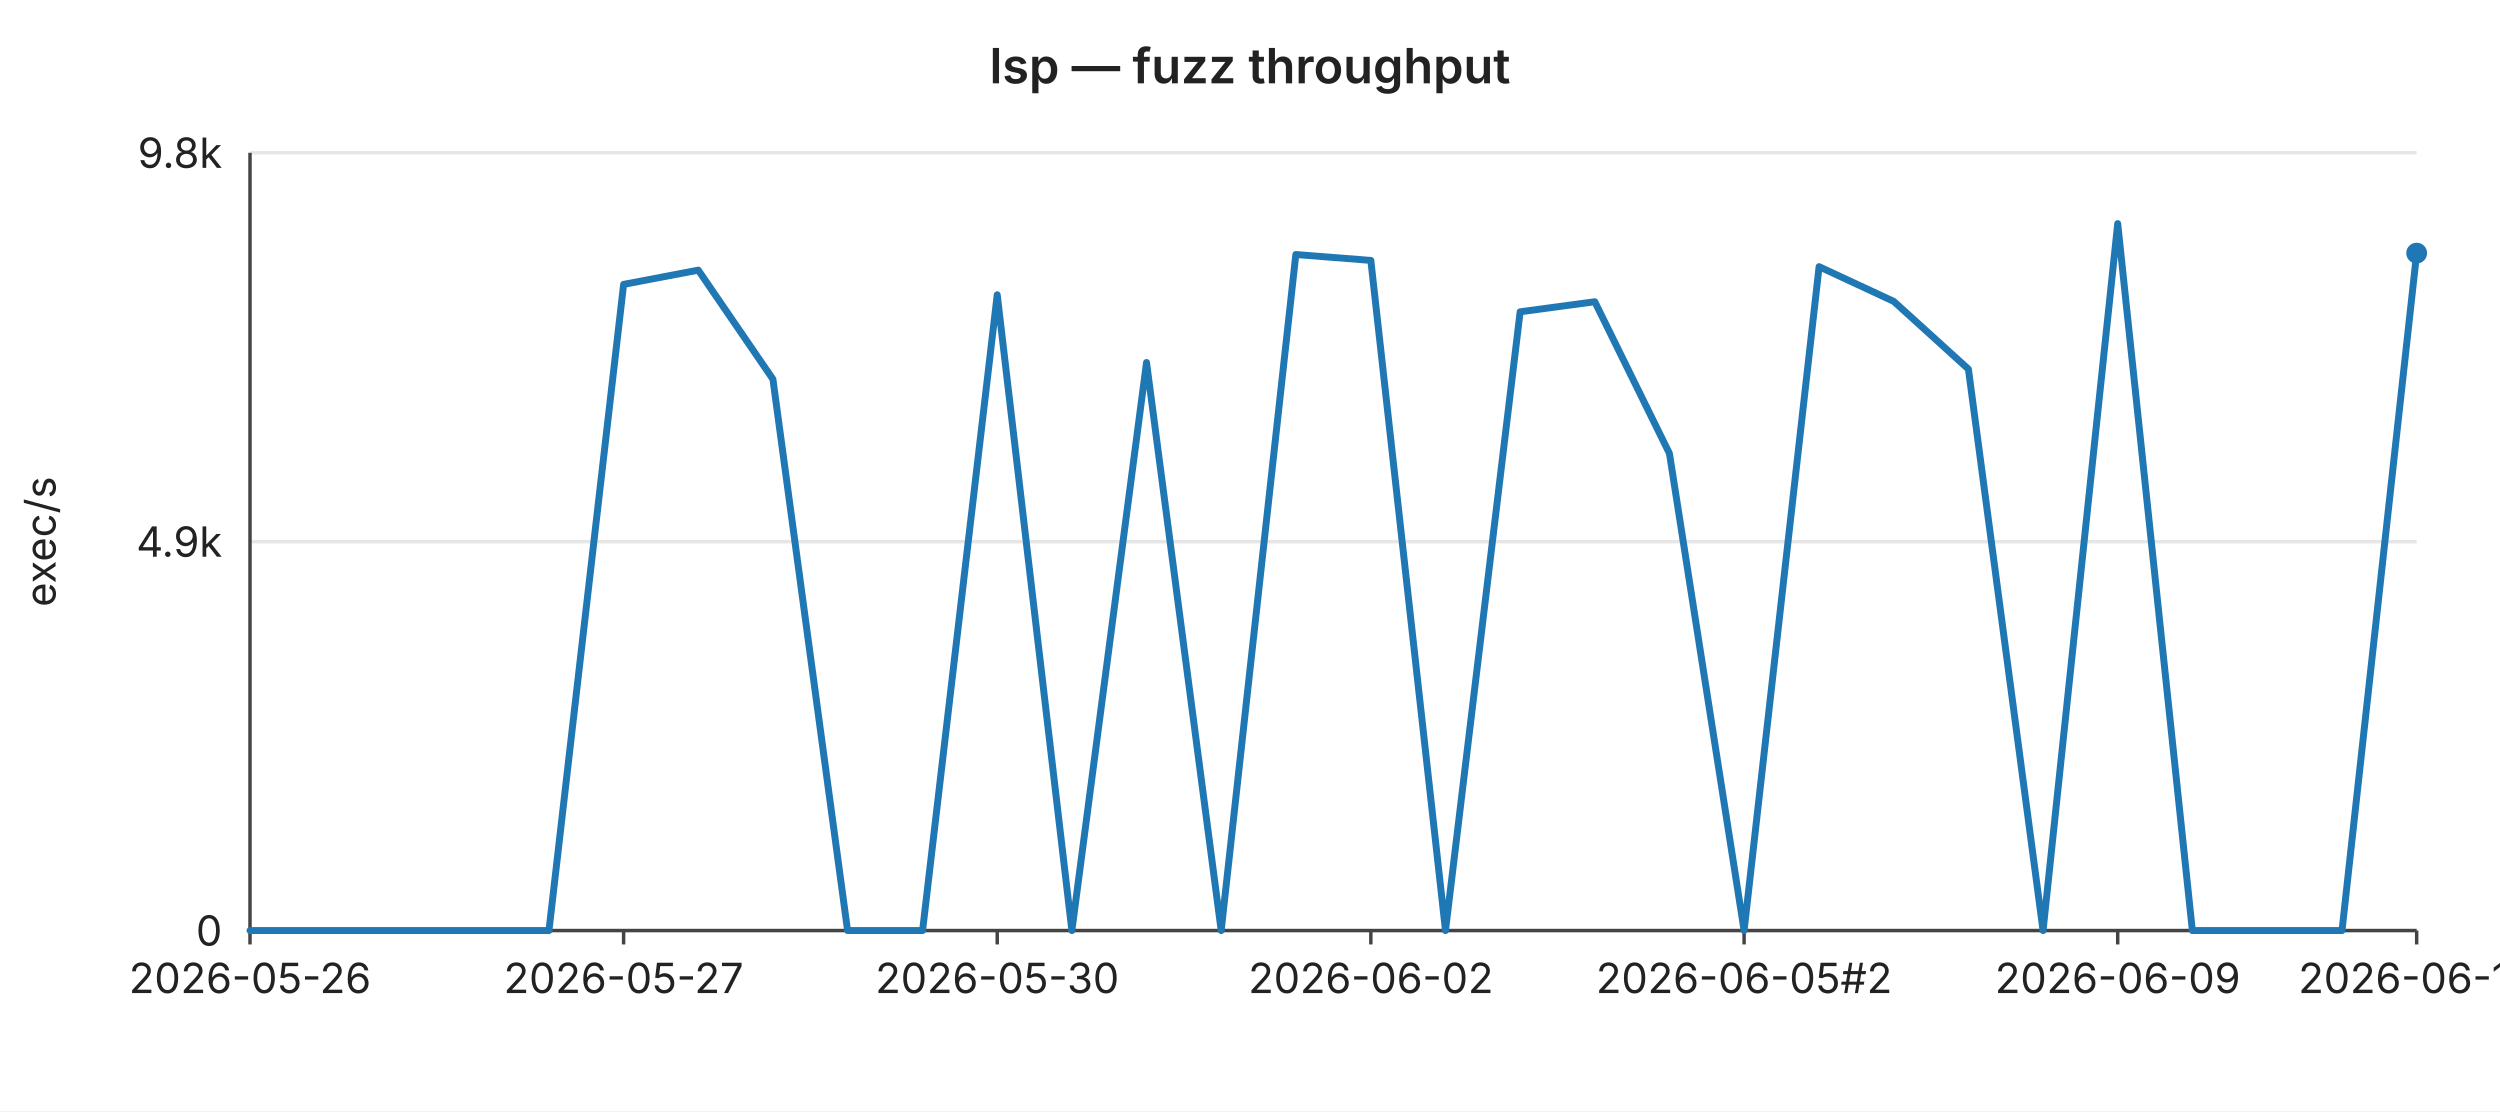
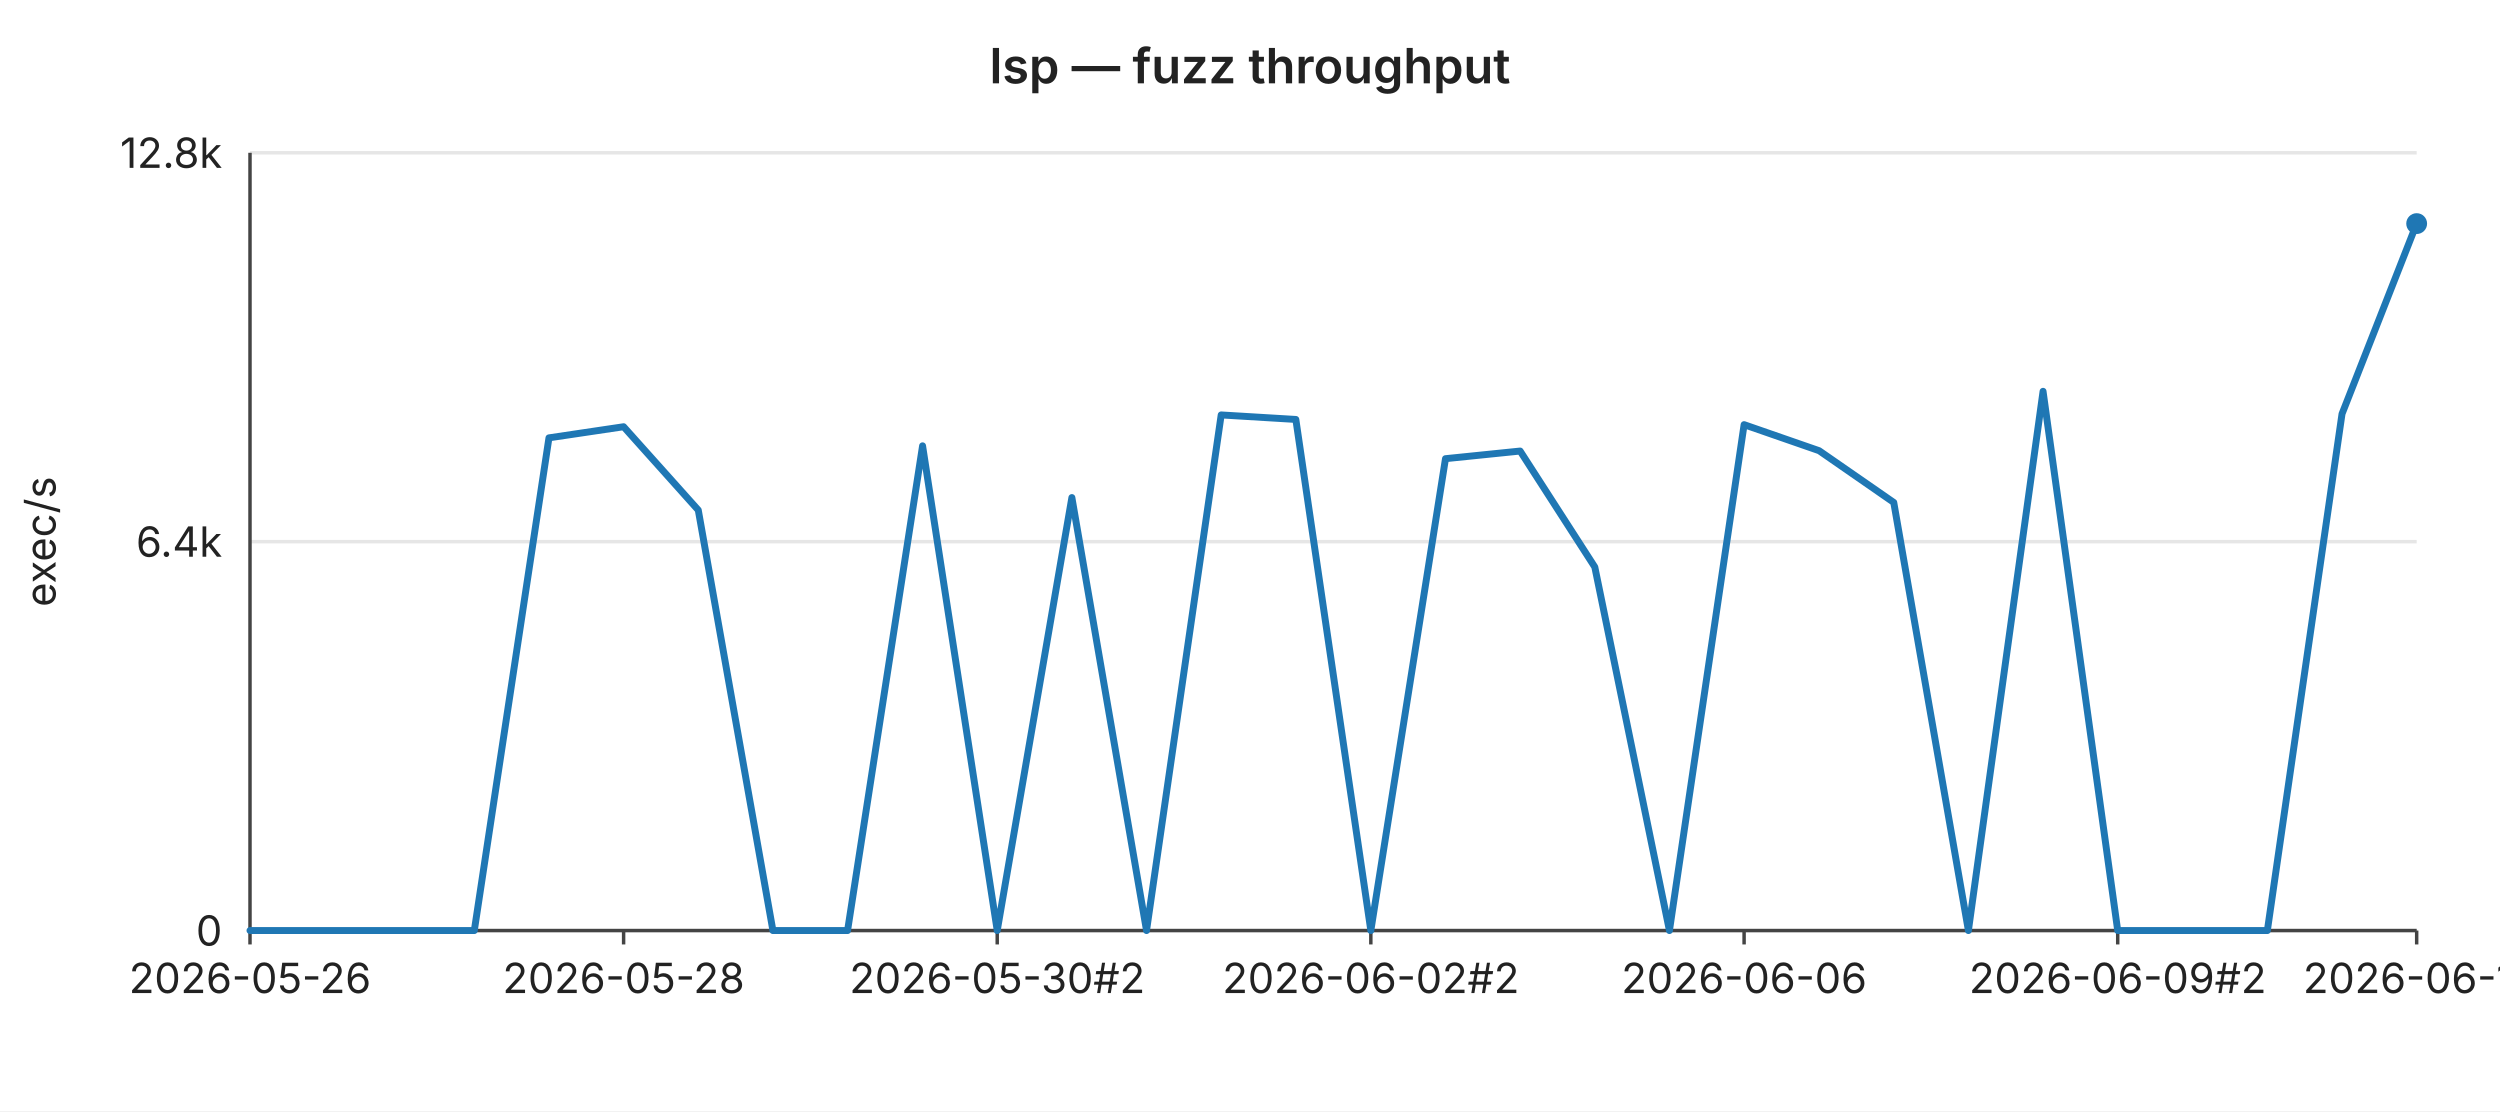
<svg xmlns="http://www.w3.org/2000/svg" width="720" height="320" viewBox="0 0 720 320" font-family="-apple-system,BlinkMacSystemFont,Segoe UI,sans-serif" font-size="12">
  <rect width="720" height="320" fill="#ffffff" />
  <text x="360" y="24" text-anchor="middle" font-size="14" font-weight="600" fill="#222">lsp — fuzz throughput</text>
  <line x1="72" y1="44.0" x2="696" y2="44.0" stroke="#e6e6e6" stroke-width="1" />
-   <text x="64" y="44.0" text-anchor="end" dominant-baseline="middle" fill="#222">9.8k</text>
+   <text x="64" y="44.0" text-anchor="end" dominant-baseline="middle" fill="#222">12.8k</text>
  <line x1="72" y1="156.0" x2="696" y2="156.0" stroke="#e6e6e6" stroke-width="1" />
-   <text x="64" y="156.0" text-anchor="end" dominant-baseline="middle" fill="#222">4.9k</text>
+   <text x="64" y="156.0" text-anchor="end" dominant-baseline="middle" fill="#222">6.4k</text>
  <line x1="72" y1="268.0" x2="696" y2="268.0" stroke="#e6e6e6" stroke-width="1" />
  <text x="64" y="268.0" text-anchor="end" dominant-baseline="middle" fill="#222">0</text>
  <text x="16" y="156" text-anchor="middle" fill="#222" transform="rotate(-90 16 156)">exec/s</text>
  <line x1="72" y1="44" x2="72" y2="268" stroke="#444" stroke-width="1" />
  <line x1="72" y1="268" x2="696" y2="268" stroke="#444" stroke-width="1" />
  <line x1="72.0" y1="268" x2="72.0" y2="272" stroke="#444" stroke-width="1" />
  <text x="72.0" y="286" text-anchor="middle" fill="#222">2026-05-26</text>
  <line x1="179.6" y1="268" x2="179.6" y2="272" stroke="#444" stroke-width="1" />
-   <text x="179.6" y="286" text-anchor="middle" fill="#222">2026-05-27</text>
+   <text x="179.6" y="286" text-anchor="middle" fill="#222">2026-05-28</text>
  <line x1="287.2" y1="268" x2="287.2" y2="272" stroke="#444" stroke-width="1" />
-   <text x="287.2" y="286" text-anchor="middle" fill="#222">2026-05-30</text>
+   <text x="287.2" y="286" text-anchor="middle" fill="#222">2026-05-30#2</text>
  <line x1="394.8" y1="268" x2="394.8" y2="272" stroke="#444" stroke-width="1" />
-   <text x="394.8" y="286" text-anchor="middle" fill="#222">2026-06-02</text>
+   <text x="394.8" y="286" text-anchor="middle" fill="#222">2026-06-02#2</text>
  <line x1="502.3" y1="268" x2="502.3" y2="272" stroke="#444" stroke-width="1" />
-   <text x="502.3" y="286" text-anchor="middle" fill="#222">2026-06-05#2</text>
+   <text x="502.3" y="286" text-anchor="middle" fill="#222">2026-06-06</text>
  <line x1="609.9" y1="268" x2="609.9" y2="272" stroke="#444" stroke-width="1" />
-   <text x="609.9" y="286" text-anchor="middle" fill="#222">2026-06-09</text>
+   <text x="609.9" y="286" text-anchor="middle" fill="#222">2026-06-09#2</text>
  <line x1="696.0" y1="268" x2="696.0" y2="272" stroke="#444" stroke-width="1" />
-   <text x="696.0" y="286" text-anchor="middle" fill="#222">2026-06-10</text>
-   <polyline fill="none" stroke="#1f77b4" stroke-width="2" stroke-linejoin="round" stroke-linecap="round" points="72.0,268.0 93.5,268.0 115.0,268.0 136.6,268.0 158.1,268.0 179.6,81.9 201.1,77.8 222.6,109.2 244.1,268.0 265.7,268.0 287.2,84.9 308.7,268.0 330.2,104.4 351.7,268.0 373.2,73.3 394.8,75.0 416.3,268.0 437.8,89.8 459.3,86.9 480.8,130.6 502.3,268.0 523.9,76.8 545.4,86.8 566.9,106.3 588.4,268.0 609.9,64.4 631.4,268.0 653.0,268.0 674.5,268.0 696.0,72.9" />
-   <circle cx="696.0" cy="72.9" r="3" fill="#1f77b4" />
+   <text x="696.0" y="286" text-anchor="middle" fill="#222">2026-06-11</text>
+   <polyline fill="none" stroke="#1f77b4" stroke-width="2" stroke-linejoin="round" stroke-linecap="round" points="72.0,268.0 93.5,268.0 115.0,268.0 136.6,268.0 158.1,126.1 179.6,122.9 201.1,146.9 222.6,268.0 244.1,268.0 265.7,128.4 287.2,268.0 308.7,143.3 330.2,268.0 351.7,119.5 373.2,120.8 394.8,268.0 416.3,132.1 437.8,129.9 459.3,163.3 480.8,268.0 502.3,122.3 523.9,129.8 545.4,144.7 566.9,268.0 588.4,112.7 609.9,268.0 631.4,268.0 653.0,268.0 674.5,119.2 696.0,64.4" />
+   <circle cx="696.0" cy="64.4" r="3" fill="#1f77b4" />
</svg>
